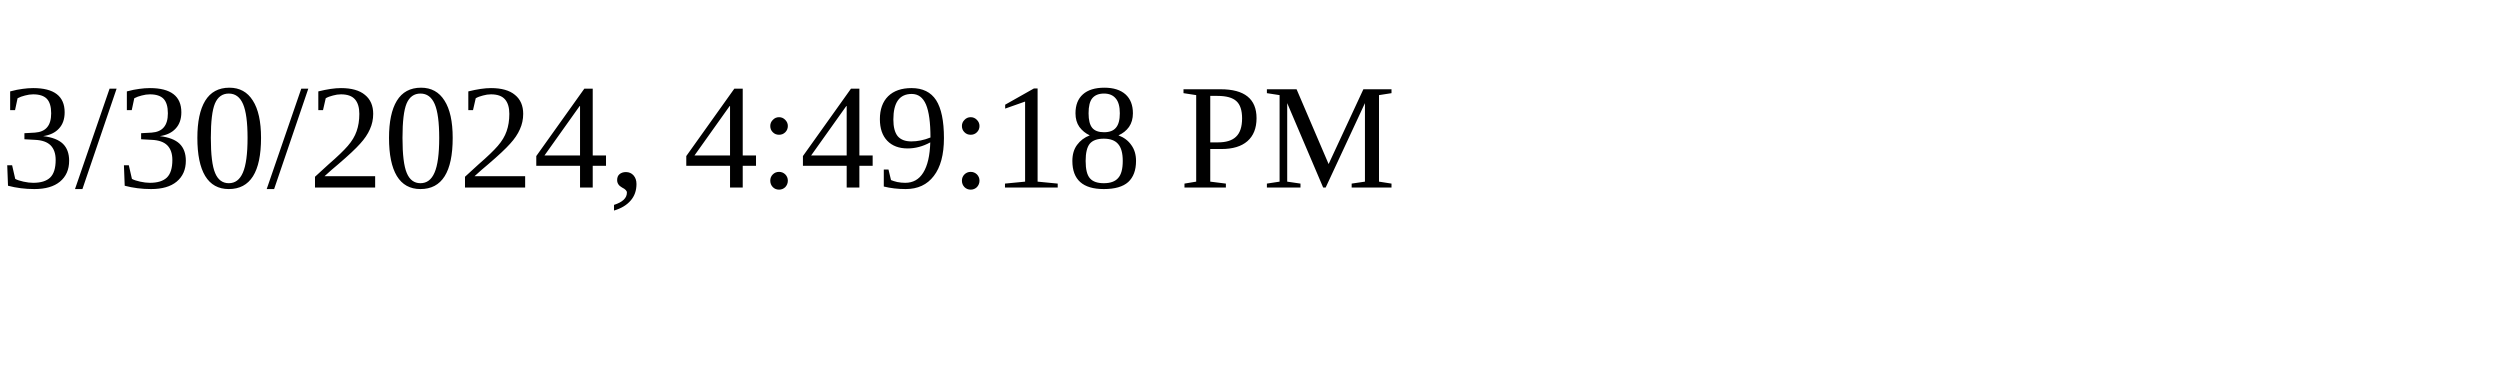
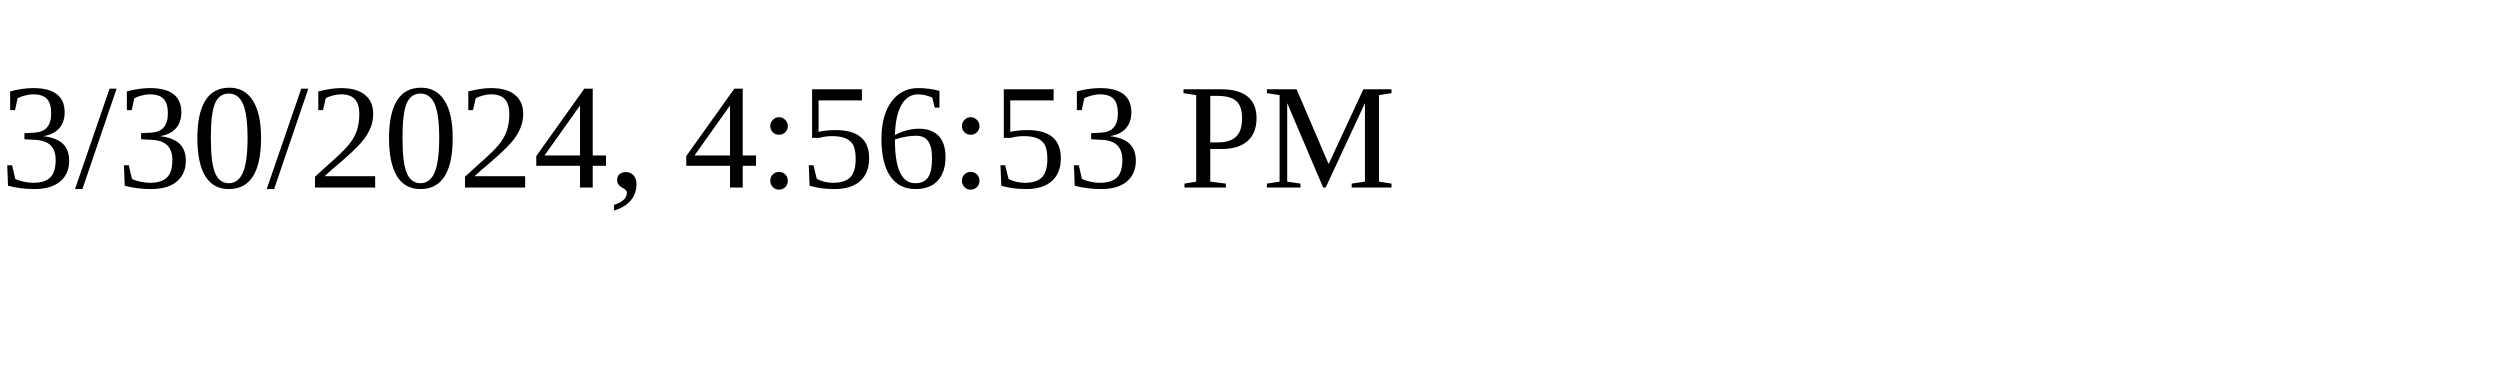
<svg xmlns="http://www.w3.org/2000/svg" height="30" width="200">
-   <text x="0" y="15">3/30/2024, 4:49:18 PM</text>
+   <text x="0" y="15">3/30/2024, 4:56:53 PM</text>
</svg>
